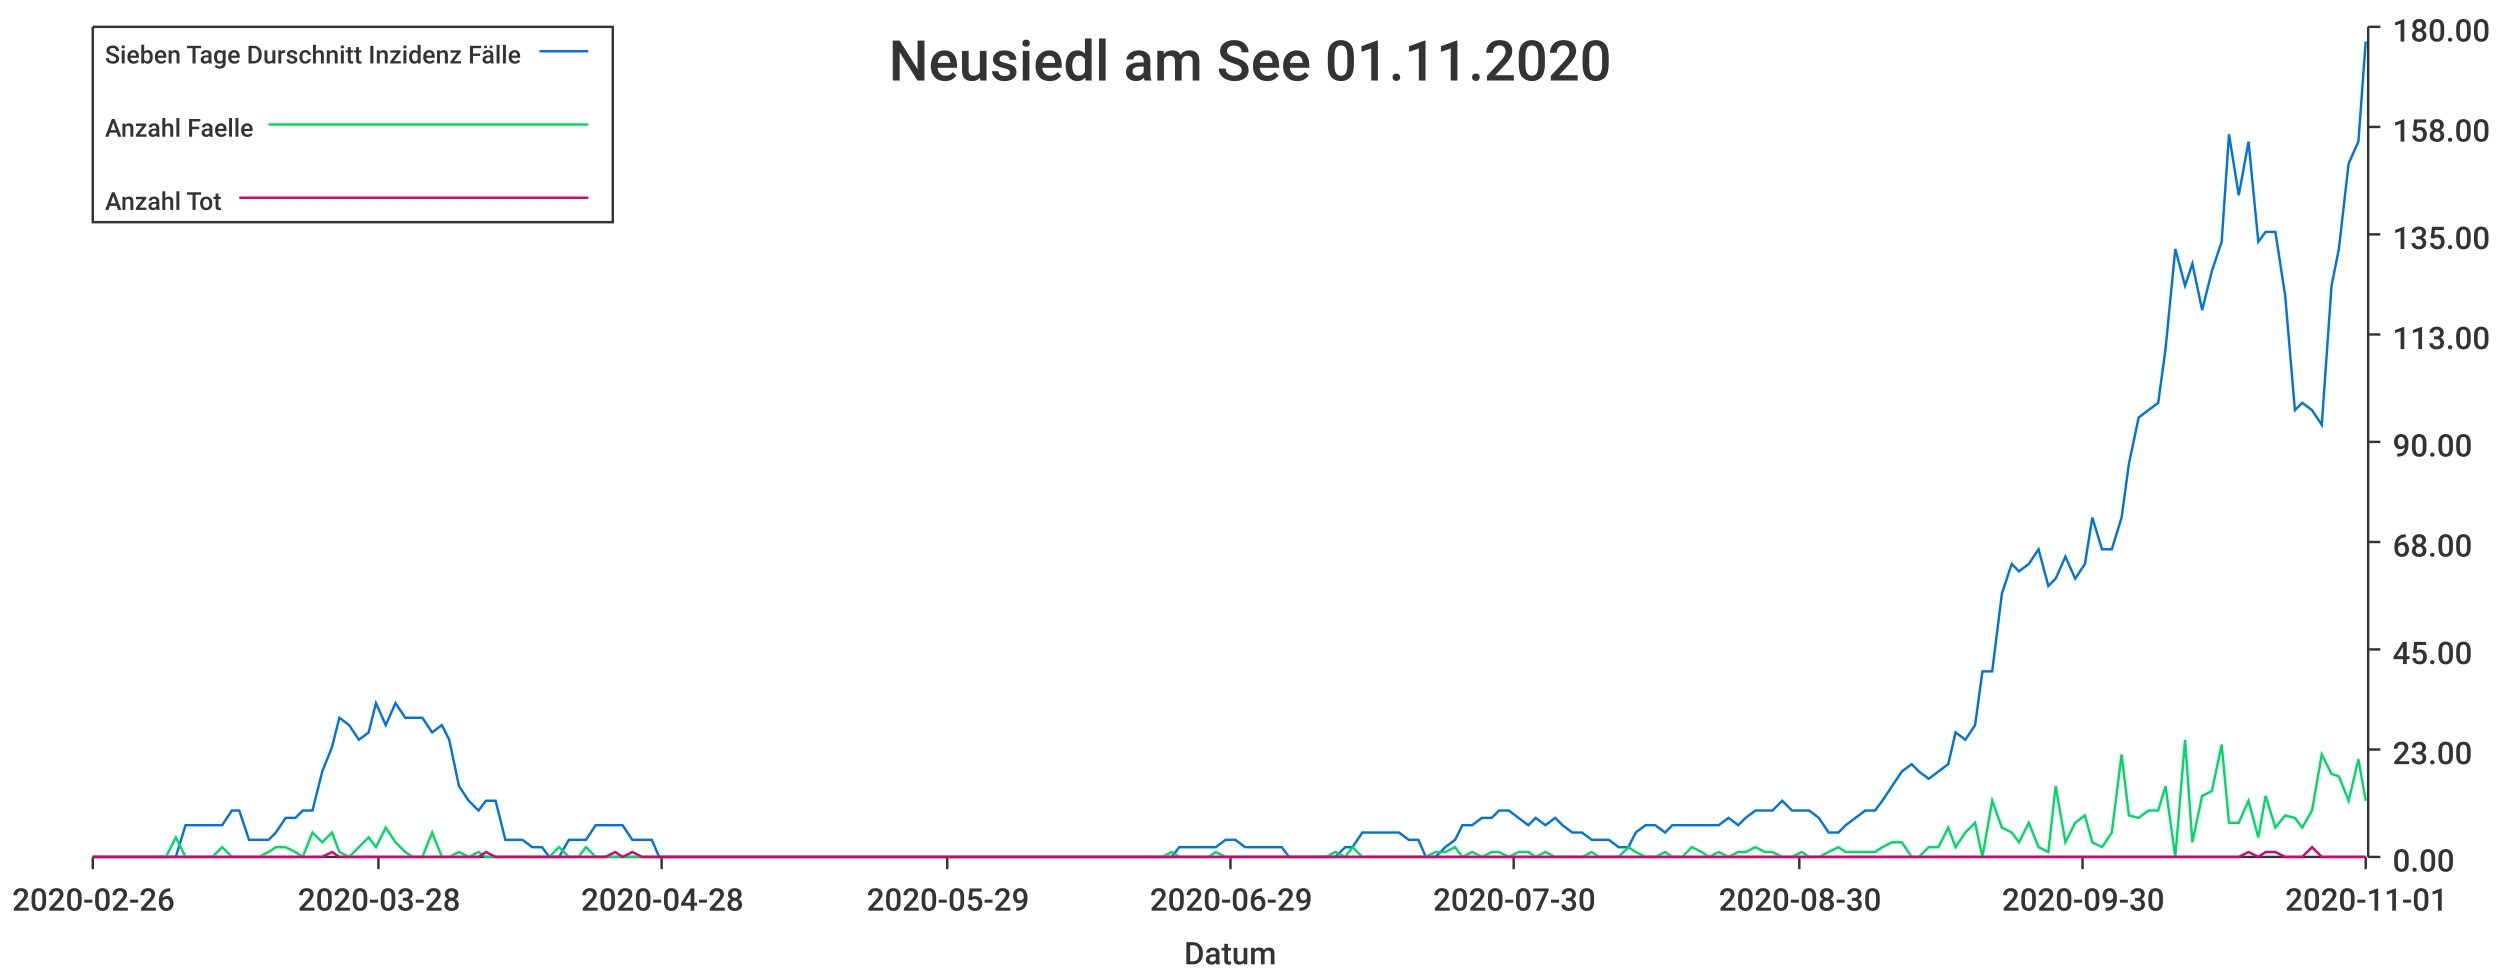
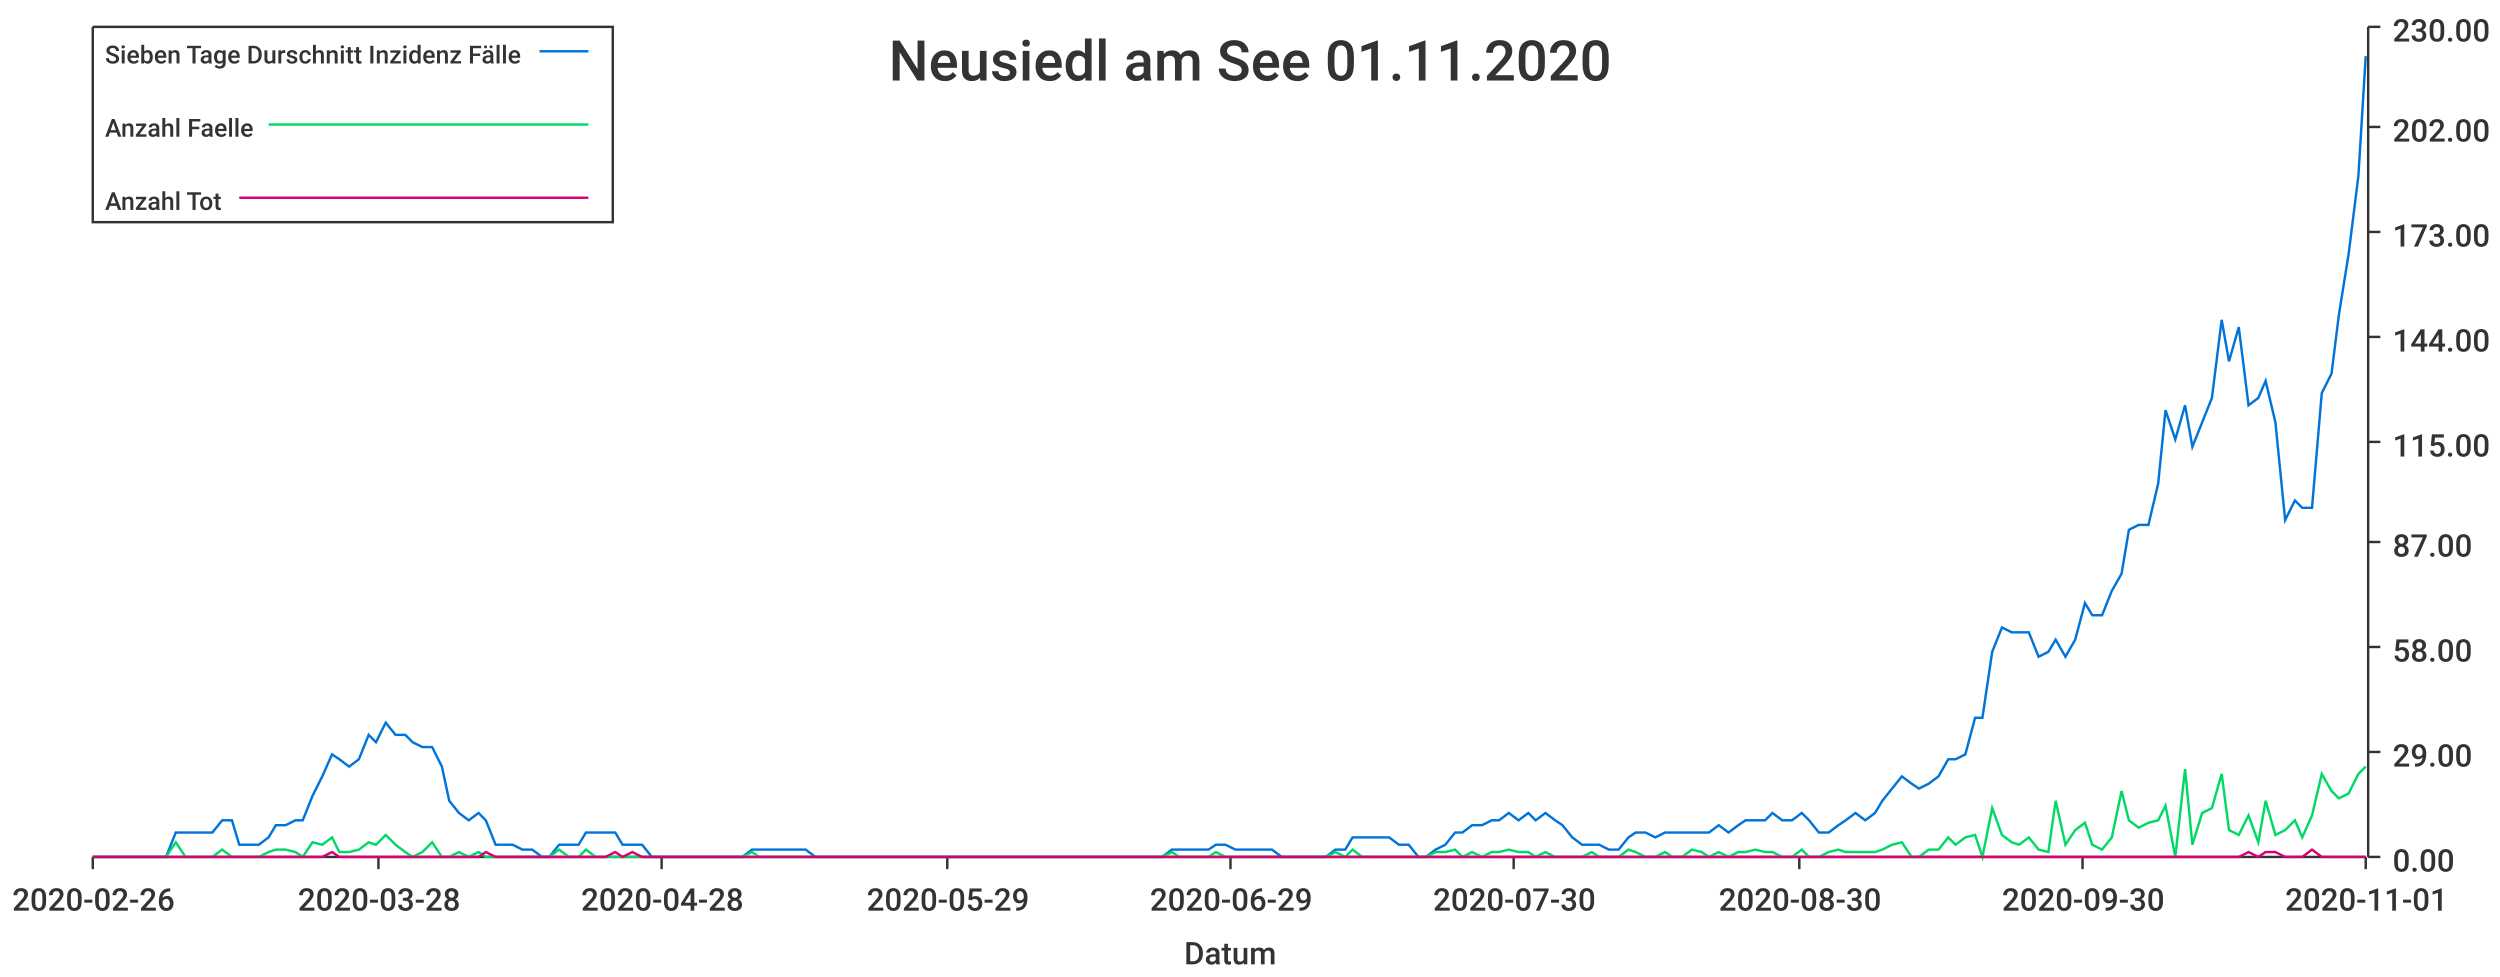
<svg xmlns="http://www.w3.org/2000/svg" width="1024" height="400">\n<path d="M 0 0 L 1024 0 L 1024 400 L 0 400 L 0 0" style="stroke-width:0;stroke:rgba(255,255,255,1.0);fill:rgba(255,255,255,1.0)" />
  <path d="M 38 11 L 969 11 L 969 351 L 38 351 L 38 11" style="stroke-width:0;stroke:rgba(255,255,255,1.0);fill:rgba(255,255,255,1.0)" />
  <path d="M 38 351 L 969 351" style="stroke-width:1;stroke:rgba(51,51,51,1.0);fill:none" />
  <path d="M 38 351 L 38 356" style="stroke-width:1;stroke:rgba(51,51,51,1.0);fill:none" />
  <text x="5" y="373" style="stroke-width:0;stroke:none;fill:rgba(51,51,51,1.0);font-size:12.8px;font-family:'Roboto Medium',sans-serif">2020-02-26</text>
  <path d="M 155 351 L 155 356" style="stroke-width:1;stroke:rgba(51,51,51,1.0);fill:none" />
  <text x="122" y="373" style="stroke-width:0;stroke:none;fill:rgba(51,51,51,1.0);font-size:12.8px;font-family:'Roboto Medium',sans-serif">2020-03-28</text>
  <path d="M 271 351 L 271 356" style="stroke-width:1;stroke:rgba(51,51,51,1.0);fill:none" />
  <text x="238" y="373" style="stroke-width:0;stroke:none;fill:rgba(51,51,51,1.0);font-size:12.8px;font-family:'Roboto Medium',sans-serif">2020-04-28</text>
  <path d="M 388 351 L 388 356" style="stroke-width:1;stroke:rgba(51,51,51,1.0);fill:none" />
  <text x="355" y="373" style="stroke-width:0;stroke:none;fill:rgba(51,51,51,1.0);font-size:12.8px;font-family:'Roboto Medium',sans-serif">2020-05-29</text>
  <path d="M 504 351 L 504 356" style="stroke-width:1;stroke:rgba(51,51,51,1.0);fill:none" />
  <text x="471" y="373" style="stroke-width:0;stroke:none;fill:rgba(51,51,51,1.0);font-size:12.8px;font-family:'Roboto Medium',sans-serif">2020-06-29</text>
  <path d="M 620 351 L 620 356" style="stroke-width:1;stroke:rgba(51,51,51,1.0);fill:none" />
  <text x="587" y="373" style="stroke-width:0;stroke:none;fill:rgba(51,51,51,1.0);font-size:12.8px;font-family:'Roboto Medium',sans-serif">2020-07-30</text>
  <path d="M 737 351 L 737 356" style="stroke-width:1;stroke:rgba(51,51,51,1.0);fill:none" />
  <text x="704" y="373" style="stroke-width:0;stroke:none;fill:rgba(51,51,51,1.0);font-size:12.8px;font-family:'Roboto Medium',sans-serif">2020-08-30</text>
  <path d="M 853 351 L 853 356" style="stroke-width:1;stroke:rgba(51,51,51,1.0);fill:none" />
  <text x="820" y="373" style="stroke-width:0;stroke:none;fill:rgba(51,51,51,1.0);font-size:12.8px;font-family:'Roboto Medium',sans-serif">2020-09-30</text>
  <path d="M 969 351 L 969 356" style="stroke-width:1;stroke:rgba(51,51,51,1.0);fill:none" />
  <text x="936" y="373" style="stroke-width:0;stroke:none;fill:rgba(51,51,51,1.0);font-size:12.8px;font-family:'Roboto Medium',sans-serif">2020-11-01</text>
  <text x="485" y="395" style="stroke-width:0;stroke:none;fill:rgba(51,51,51,1.0);font-size:12.8px;font-family:'Roboto Medium',sans-serif">Datum</text>
  <path d="M 970 351 L 970 11" style="stroke-width:1;stroke:rgba(51,51,51,1.0);fill:none" />
  <path d="M 970 351 L 975 351" style="stroke-width:1;stroke:rgba(51,51,51,1.0);fill:none" />
  <text x="980" y="357" style="stroke-width:0;stroke:none;fill:rgba(51,51,51,1.0);font-size:12.8px;font-family:'Roboto Medium',sans-serif">0.00</text>
-   <path d="M 970 307 L 975 307" style="stroke-width:1;stroke:rgba(51,51,51,1.0);fill:none" />
-   <text x="980" y="313" style="stroke-width:0;stroke:none;fill:rgba(51,51,51,1.0);font-size:12.8px;font-family:'Roboto Medium',sans-serif">23.00</text>
-   <path d="M 970 266 L 975 266" style="stroke-width:1;stroke:rgba(51,51,51,1.0);fill:none" />
-   <text x="980" y="272" style="stroke-width:0;stroke:none;fill:rgba(51,51,51,1.0);font-size:12.8px;font-family:'Roboto Medium',sans-serif">45.00</text>
+   <path d="M 970 308 L 975 308" style="stroke-width:1;stroke:rgba(51,51,51,1.0);fill:none" />
+   <text x="980" y="314" style="stroke-width:0;stroke:none;fill:rgba(51,51,51,1.0);font-size:12.8px;font-family:'Roboto Medium',sans-serif">29.00</text>
+   <path d="M 970 265 L 975 265" style="stroke-width:1;stroke:rgba(51,51,51,1.0);fill:none" />
+   <text x="980" y="271" style="stroke-width:0;stroke:none;fill:rgba(51,51,51,1.0);font-size:12.8px;font-family:'Roboto Medium',sans-serif">58.00</text>
  <path d="M 970 222 L 975 222" style="stroke-width:1;stroke:rgba(51,51,51,1.0);fill:none" />
-   <text x="980" y="228" style="stroke-width:0;stroke:none;fill:rgba(51,51,51,1.0);font-size:12.8px;font-family:'Roboto Medium',sans-serif">68.00</text>
+   <text x="980" y="228" style="stroke-width:0;stroke:none;fill:rgba(51,51,51,1.0);font-size:12.8px;font-family:'Roboto Medium',sans-serif">87.00</text>
  <path d="M 970 181 L 975 181" style="stroke-width:1;stroke:rgba(51,51,51,1.0);fill:none" />
-   <text x="980" y="187" style="stroke-width:0;stroke:none;fill:rgba(51,51,51,1.0);font-size:12.8px;font-family:'Roboto Medium',sans-serif">90.00</text>
-   <path d="M 970 137 L 975 137" style="stroke-width:1;stroke:rgba(51,51,51,1.0);fill:none" />
-   <text x="980" y="143" style="stroke-width:0;stroke:none;fill:rgba(51,51,51,1.0);font-size:12.8px;font-family:'Roboto Medium',sans-serif">113.00</text>
-   <path d="M 970 96 L 975 96" style="stroke-width:1;stroke:rgba(51,51,51,1.0);fill:none" />
-   <text x="980" y="102" style="stroke-width:0;stroke:none;fill:rgba(51,51,51,1.0);font-size:12.8px;font-family:'Roboto Medium',sans-serif">135.00</text>
+   <text x="980" y="187" style="stroke-width:0;stroke:none;fill:rgba(51,51,51,1.0);font-size:12.8px;font-family:'Roboto Medium',sans-serif">115.00</text>
+   <path d="M 970 138 L 975 138" style="stroke-width:1;stroke:rgba(51,51,51,1.0);fill:none" />
+   <text x="980" y="144" style="stroke-width:0;stroke:none;fill:rgba(51,51,51,1.0);font-size:12.8px;font-family:'Roboto Medium',sans-serif">144.00</text>
+   <path d="M 970 95 L 975 95" style="stroke-width:1;stroke:rgba(51,51,51,1.0);fill:none" />
+   <text x="980" y="101" style="stroke-width:0;stroke:none;fill:rgba(51,51,51,1.0);font-size:12.8px;font-family:'Roboto Medium',sans-serif">173.00</text>
  <path d="M 970 52 L 975 52" style="stroke-width:1;stroke:rgba(51,51,51,1.0);fill:none" />
-   <text x="980" y="58" style="stroke-width:0;stroke:none;fill:rgba(51,51,51,1.0);font-size:12.8px;font-family:'Roboto Medium',sans-serif">158.00</text>
+   <text x="980" y="58" style="stroke-width:0;stroke:none;fill:rgba(51,51,51,1.0);font-size:12.8px;font-family:'Roboto Medium',sans-serif">202.00</text>
  <path d="M 970 11 L 975 11" style="stroke-width:1;stroke:rgba(51,51,51,1.0);fill:none" />
-   <text x="980" y="17" style="stroke-width:0;stroke:none;fill:rgba(51,51,51,1.0);font-size:12.8px;font-family:'Roboto Medium',sans-serif">180.00</text>
-   <path d="M 38 351 L 42 351 L 46 351 L 50 351 L 53 351 L 57 351 L 61 351 L 65 351 L 68 351 L 72 351 L 76 338 L 80 338 L 83 338 L 87 338 L 91 338 L 95 332 L 98 332 L 102 344 L 106 344 L 110 344 L 113 341 L 117 335 L 121 335 L 124 332 L 128 332 L 132 316 L 136 306 L 139 294 L 143 297 L 147 303 L 151 300 L 154 288 L 158 297 L 162 288 L 166 294 L 169 294 L 173 294 L 177 300 L 181 297 L 184 303 L 188 322 L 192 328 L 196 332 L 199 328 L 203 328 L 207 344 L 210 344 L 214 344 L 218 347 L 222 347 L 225 351 L 229 351 L 233 344 L 237 344 L 240 344 L 244 338 L 248 338 L 252 338 L 255 338 L 259 344 L 263 344 L 267 344 L 270 351 L 274 351 L 278 351 L 282 351 L 285 351 L 289 351 L 293 351 L 296 351 L 300 351 L 304 351 L 308 351 L 311 351 L 315 351 L 319 351 L 323 351 L 326 351 L 330 351 L 334 351 L 338 351 L 341 351 L 345 351 L 349 351 L 353 351 L 356 351 L 360 351 L 364 351 L 368 351 L 371 351 L 375 351 L 379 351 L 382 351 L 386 351 L 390 351 L 394 351 L 397 351 L 401 351 L 405 351 L 409 351 L 412 351 L 416 351 L 420 351 L 424 351 L 427 351 L 431 351 L 435 351 L 439 351 L 442 351 L 446 351 L 450 351 L 454 351 L 457 351 L 461 351 L 465 351 L 468 351 L 472 351 L 476 351 L 480 351 L 483 347 L 487 347 L 491 347 L 495 347 L 498 347 L 502 344 L 506 344 L 510 347 L 513 347 L 517 347 L 521 347 L 525 347 L 528 351 L 532 351 L 536 351 L 540 351 L 543 351 L 547 351 L 551 347 L 554 347 L 558 341 L 562 341 L 566 341 L 569 341 L 573 341 L 577 344 L 581 344 L 584 351 L 588 351 L 592 347 L 596 344 L 599 338 L 603 338 L 607 335 L 611 335 L 614 332 L 618 332 L 622 335 L 626 338 L 629 335 L 633 338 L 637 335 L 640 338 L 644 341 L 648 341 L 652 344 L 655 344 L 659 344 L 663 347 L 667 347 L 670 341 L 674 338 L 678 338 L 682 341 L 685 338 L 689 338 L 693 338 L 697 338 L 700 338 L 704 338 L 708 335 L 712 338 L 715 335 L 719 332 L 723 332 L 726 332 L 730 328 L 734 332 L 738 332 L 741 332 L 745 335 L 749 341 L 753 341 L 756 338 L 760 335 L 764 332 L 768 332 L 771 328 L 775 322 L 779 316 L 783 313 L 786 316 L 790 319 L 794 316 L 798 313 L 801 300 L 805 303 L 809 297 L 812 275 L 816 275 L 820 243 L 824 231 L 827 234 L 831 231 L 835 225 L 839 240 L 842 237 L 846 228 L 850 237 L 854 231 L 857 212 L 861 225 L 865 225 L 869 212 L 872 190 L 876 171 L 880 168 L 884 165 L 887 143 L 891 102 L 895 117 L 898 108 L 902 127 L 906 111 L 910 99 L 913 55 L 917 80 L 921 58 L 925 99 L 928 95 L 932 95 L 936 121 L 940 168 L 943 165 L 947 168 L 951 174 L 955 117 L 958 102 L 962 67 L 966 58 L 969 17" style="stroke-width:1;stroke:rgba(0,116,217,1.0);fill:none" />
-   <path d="M 38 351 L 42 351 L 46 351 L 50 351 L 53 351 L 57 351 L 61 351 L 65 351 L 68 351 L 72 343 L 76 351 L 80 351 L 83 351 L 87 351 L 91 347 L 95 351 L 98 351 L 102 351 L 106 351 L 110 349 L 113 347 L 117 347 L 121 349 L 124 351 L 128 341 L 132 345 L 136 341 L 139 349 L 143 351 L 147 347 L 151 343 L 154 347 L 158 339 L 162 345 L 166 349 L 169 351 L 173 351 L 177 341 L 181 351 L 184 351 L 188 349 L 192 351 L 196 349 L 199 351 L 203 351 L 207 351 L 210 351 L 214 351 L 218 351 L 222 351 L 225 351 L 229 347 L 233 351 L 237 351 L 240 347 L 244 351 L 248 351 L 252 351 L 255 351 L 259 351 L 263 351 L 267 351 L 270 351 L 274 351 L 278 351 L 282 351 L 285 351 L 289 351 L 293 351 L 296 351 L 300 351 L 304 351 L 308 351 L 311 351 L 315 351 L 319 351 L 323 351 L 326 351 L 330 351 L 334 351 L 338 351 L 341 351 L 345 351 L 349 351 L 353 351 L 356 351 L 360 351 L 364 351 L 368 351 L 371 351 L 375 351 L 379 351 L 382 351 L 386 351 L 390 351 L 394 351 L 397 351 L 401 351 L 405 351 L 409 351 L 412 351 L 416 351 L 420 351 L 424 351 L 427 351 L 431 351 L 435 351 L 439 351 L 442 351 L 446 351 L 450 351 L 454 351 L 457 351 L 461 351 L 465 351 L 468 351 L 472 351 L 476 351 L 480 349 L 483 351 L 487 351 L 491 351 L 495 351 L 498 349 L 502 351 L 506 351 L 510 351 L 513 351 L 517 351 L 521 351 L 525 351 L 528 351 L 532 351 L 536 351 L 540 351 L 543 351 L 547 349 L 551 351 L 554 347 L 558 351 L 562 351 L 566 351 L 569 351 L 573 351 L 577 351 L 581 351 L 584 351 L 588 349 L 592 349 L 596 347 L 599 351 L 603 349 L 607 351 L 611 349 L 614 349 L 618 351 L 622 349 L 626 349 L 629 351 L 633 349 L 637 351 L 640 351 L 644 351 L 648 351 L 652 349 L 655 351 L 659 351 L 663 351 L 667 347 L 670 349 L 674 351 L 678 351 L 682 349 L 685 351 L 689 351 L 693 347 L 697 349 L 700 351 L 704 349 L 708 351 L 712 349 L 715 349 L 719 347 L 723 349 L 726 349 L 730 351 L 734 351 L 738 349 L 741 351 L 745 351 L 749 349 L 753 347 L 756 349 L 760 349 L 764 349 L 768 349 L 771 347 L 775 345 L 779 345 L 783 351 L 786 351 L 790 347 L 794 347 L 798 339 L 801 347 L 805 341 L 809 337 L 812 351 L 816 328 L 820 339 L 824 341 L 827 345 L 831 337 L 835 347 L 839 349 L 842 322 L 846 345 L 850 337 L 854 334 L 857 345 L 861 347 L 865 341 L 869 309 L 872 334 L 876 335 L 880 332 L 884 332 L 887 322 L 891 351 L 895 303 L 898 345 L 902 326 L 906 324 L 910 305 L 913 337 L 917 337 L 921 328 L 925 343 L 928 326 L 932 339 L 936 334 L 940 335 L 943 339 L 947 332 L 951 309 L 955 317 L 958 318 L 962 328 L 966 311 L 969 328" style="stroke-width:1;stroke:rgba(0,217,101,1.0);fill:none" />
-   <path d="M 38 351 L 42 351 L 46 351 L 50 351 L 53 351 L 57 351 L 61 351 L 65 351 L 68 351 L 72 351 L 76 351 L 80 351 L 83 351 L 87 351 L 91 351 L 95 351 L 98 351 L 102 351 L 106 351 L 110 351 L 113 351 L 117 351 L 121 351 L 124 351 L 128 351 L 132 351 L 136 349 L 139 351 L 143 351 L 147 351 L 151 351 L 154 351 L 158 351 L 162 351 L 166 351 L 169 351 L 173 351 L 177 351 L 181 351 L 184 351 L 188 351 L 192 351 L 196 351 L 199 349 L 203 351 L 207 351 L 210 351 L 214 351 L 218 351 L 222 351 L 225 351 L 229 351 L 233 351 L 237 351 L 240 351 L 244 351 L 248 351 L 252 349 L 255 351 L 259 349 L 263 351 L 267 351 L 270 351 L 274 351 L 278 351 L 282 351 L 285 351 L 289 351 L 293 351 L 296 351 L 300 351 L 304 351 L 308 351 L 311 351 L 315 351 L 319 351 L 323 351 L 326 351 L 330 351 L 334 351 L 338 351 L 341 351 L 345 351 L 349 351 L 353 351 L 356 351 L 360 351 L 364 351 L 368 351 L 371 351 L 375 351 L 379 351 L 382 351 L 386 351 L 390 351 L 394 351 L 397 351 L 401 351 L 405 351 L 409 351 L 412 351 L 416 351 L 420 351 L 424 351 L 427 351 L 431 351 L 435 351 L 439 351 L 442 351 L 446 351 L 450 351 L 454 351 L 457 351 L 461 351 L 465 351 L 468 351 L 472 351 L 476 351 L 480 351 L 483 351 L 487 351 L 491 351 L 495 351 L 498 351 L 502 351 L 506 351 L 510 351 L 513 351 L 517 351 L 521 351 L 525 351 L 528 351 L 532 351 L 536 351 L 540 351 L 543 351 L 547 351 L 551 351 L 554 351 L 558 351 L 562 351 L 566 351 L 569 351 L 573 351 L 577 351 L 581 351 L 584 351 L 588 351 L 592 351 L 596 351 L 599 351 L 603 351 L 607 351 L 611 351 L 614 351 L 618 351 L 622 351 L 626 351 L 629 351 L 633 351 L 637 351 L 640 351 L 644 351 L 648 351 L 652 351 L 655 351 L 659 351 L 663 351 L 667 351 L 670 351 L 674 351 L 678 351 L 682 351 L 685 351 L 689 351 L 693 351 L 697 351 L 700 351 L 704 351 L 708 351 L 712 351 L 715 351 L 719 351 L 723 351 L 726 351 L 730 351 L 734 351 L 738 351 L 741 351 L 745 351 L 749 351 L 753 351 L 756 351 L 760 351 L 764 351 L 768 351 L 771 351 L 775 351 L 779 351 L 783 351 L 786 351 L 790 351 L 794 351 L 798 351 L 801 351 L 805 351 L 809 351 L 812 351 L 816 351 L 820 351 L 824 351 L 827 351 L 831 351 L 835 351 L 839 351 L 842 351 L 846 351 L 850 351 L 854 351 L 857 351 L 861 351 L 865 351 L 869 351 L 872 351 L 876 351 L 880 351 L 884 351 L 887 351 L 891 351 L 895 351 L 898 351 L 902 351 L 906 351 L 910 351 L 913 351 L 917 351 L 921 349 L 925 351 L 928 349 L 932 349 L 936 351 L 940 351 L 943 351 L 947 347 L 951 351 L 955 351 L 958 351 L 962 351 L 966 351 L 969 351" style="stroke-width:1;stroke:rgba(217,0,116,1.0);fill:none" />
+   <text x="980" y="17" style="stroke-width:0;stroke:none;fill:rgba(51,51,51,1.0);font-size:12.8px;font-family:'Roboto Medium',sans-serif">230.00</text>
+   <path d="M 38 351 L 42 351 L 46 351 L 50 351 L 53 351 L 57 351 L 61 351 L 65 351 L 68 351 L 72 341 L 76 341 L 80 341 L 83 341 L 87 341 L 91 336 L 95 336 L 98 346 L 102 346 L 106 346 L 110 343 L 113 338 L 117 338 L 121 336 L 124 336 L 128 326 L 132 318 L 136 309 L 139 311 L 143 314 L 147 311 L 151 301 L 154 304 L 158 296 L 162 301 L 166 301 L 169 304 L 173 306 L 177 306 L 181 314 L 184 328 L 188 333 L 192 336 L 196 333 L 199 336 L 203 346 L 207 346 L 210 346 L 214 348 L 218 348 L 222 351 L 225 351 L 229 346 L 233 346 L 237 346 L 240 341 L 244 341 L 248 341 L 252 341 L 255 346 L 259 346 L 263 346 L 267 351 L 270 351 L 274 351 L 278 351 L 282 351 L 285 351 L 289 351 L 293 351 L 296 351 L 300 351 L 304 351 L 308 348 L 311 348 L 315 348 L 319 348 L 323 348 L 326 348 L 330 348 L 334 351 L 338 351 L 341 351 L 345 351 L 349 351 L 353 351 L 356 351 L 360 351 L 364 351 L 368 351 L 371 351 L 375 351 L 379 351 L 382 351 L 386 351 L 390 351 L 394 351 L 397 351 L 401 351 L 405 351 L 409 351 L 412 351 L 416 351 L 420 351 L 424 351 L 427 351 L 431 351 L 435 351 L 439 351 L 442 351 L 446 351 L 450 351 L 454 351 L 457 351 L 461 351 L 465 351 L 468 351 L 472 351 L 476 351 L 480 348 L 483 348 L 487 348 L 491 348 L 495 348 L 498 346 L 502 346 L 506 348 L 510 348 L 513 348 L 517 348 L 521 348 L 525 351 L 528 351 L 532 351 L 536 351 L 540 351 L 543 351 L 547 348 L 551 348 L 554 343 L 558 343 L 562 343 L 566 343 L 569 343 L 573 346 L 577 346 L 581 351 L 584 351 L 588 348 L 592 346 L 596 341 L 599 341 L 603 338 L 607 338 L 611 336 L 614 336 L 618 333 L 622 336 L 626 333 L 629 336 L 633 333 L 637 336 L 640 338 L 644 343 L 648 346 L 652 346 L 655 346 L 659 348 L 663 348 L 667 343 L 670 341 L 674 341 L 678 343 L 682 341 L 685 341 L 689 341 L 693 341 L 697 341 L 700 341 L 704 338 L 708 341 L 712 338 L 715 336 L 719 336 L 723 336 L 726 333 L 730 336 L 734 336 L 738 333 L 741 336 L 745 341 L 749 341 L 753 338 L 756 336 L 760 333 L 764 336 L 768 333 L 771 328 L 775 323 L 779 318 L 783 321 L 786 323 L 790 321 L 794 318 L 798 311 L 801 311 L 805 309 L 809 294 L 812 294 L 816 267 L 820 257 L 824 259 L 827 259 L 831 259 L 835 269 L 839 267 L 842 262 L 846 269 L 850 262 L 854 247 L 857 252 L 861 252 L 865 242 L 869 235 L 872 217 L 876 215 L 880 215 L 884 198 L 887 168 L 891 180 L 895 166 L 898 183 L 902 173 L 906 163 L 910 131 L 913 148 L 917 134 L 921 166 L 925 163 L 928 156 L 932 173 L 936 213 L 940 205 L 943 208 L 947 208 L 951 161 L 955 153 L 958 129 L 962 104 L 966 72 L 969 23" style="stroke-width:1;stroke:rgba(0,116,217,1.0);fill:none" />
+   <path d="M 38 351 L 42 351 L 46 351 L 50 351 L 53 351 L 57 351 L 61 351 L 65 351 L 68 351 L 72 345 L 76 351 L 80 351 L 83 351 L 87 351 L 91 348 L 95 351 L 98 351 L 102 351 L 106 351 L 110 349 L 113 348 L 117 348 L 121 349 L 124 351 L 128 345 L 132 346 L 136 343 L 139 349 L 143 349 L 147 348 L 151 345 L 154 346 L 158 342 L 162 346 L 166 349 L 169 351 L 173 349 L 177 345 L 181 351 L 184 351 L 188 349 L 192 351 L 196 349 L 199 351 L 203 351 L 207 351 L 210 351 L 214 351 L 218 351 L 222 351 L 225 351 L 229 348 L 233 351 L 237 351 L 240 348 L 244 351 L 248 351 L 252 351 L 255 351 L 259 351 L 263 351 L 267 351 L 270 351 L 274 351 L 278 351 L 282 351 L 285 351 L 289 351 L 293 351 L 296 351 L 300 351 L 304 351 L 308 349 L 311 351 L 315 351 L 319 351 L 323 351 L 326 351 L 330 351 L 334 351 L 338 351 L 341 351 L 345 351 L 349 351 L 353 351 L 356 351 L 360 351 L 364 351 L 368 351 L 371 351 L 375 351 L 379 351 L 382 351 L 386 351 L 390 351 L 394 351 L 397 351 L 401 351 L 405 351 L 409 351 L 412 351 L 416 351 L 420 351 L 424 351 L 427 351 L 431 351 L 435 351 L 439 351 L 442 351 L 446 351 L 450 351 L 454 351 L 457 351 L 461 351 L 465 351 L 468 351 L 472 351 L 476 351 L 480 349 L 483 351 L 487 351 L 491 351 L 495 351 L 498 349 L 502 351 L 506 351 L 510 351 L 513 351 L 517 351 L 521 351 L 525 351 L 528 351 L 532 351 L 536 351 L 540 351 L 543 351 L 547 349 L 551 351 L 554 348 L 558 351 L 562 351 L 566 351 L 569 351 L 573 351 L 577 351 L 581 351 L 584 351 L 588 349 L 592 349 L 596 348 L 599 351 L 603 349 L 607 351 L 611 349 L 614 349 L 618 348 L 622 349 L 626 349 L 629 351 L 633 349 L 637 351 L 640 351 L 644 351 L 648 351 L 652 349 L 655 351 L 659 351 L 663 351 L 667 348 L 670 349 L 674 351 L 678 351 L 682 349 L 685 351 L 689 351 L 693 348 L 697 349 L 700 351 L 704 349 L 708 351 L 712 349 L 715 349 L 719 348 L 723 349 L 726 349 L 730 351 L 734 351 L 738 348 L 741 351 L 745 351 L 749 349 L 753 348 L 756 349 L 760 349 L 764 349 L 768 349 L 771 348 L 775 346 L 779 345 L 783 351 L 786 351 L 790 348 L 794 348 L 798 343 L 801 346 L 805 343 L 809 342 L 812 351 L 816 331 L 820 342 L 824 345 L 827 346 L 831 343 L 835 348 L 839 349 L 842 328 L 846 346 L 850 340 L 854 337 L 857 346 L 861 348 L 865 343 L 869 324 L 872 336 L 876 339 L 880 337 L 884 336 L 887 330 L 891 351 L 895 315 L 898 346 L 902 333 L 906 331 L 910 317 L 913 340 L 917 342 L 921 334 L 925 345 L 928 328 L 932 342 L 936 340 L 940 336 L 943 343 L 947 334 L 951 317 L 955 324 L 958 327 L 962 325 L 966 317 L 969 314" style="stroke-width:1;stroke:rgba(0,217,101,1.0);fill:none" />
+   <path d="M 38 351 L 42 351 L 46 351 L 50 351 L 53 351 L 57 351 L 61 351 L 65 351 L 68 351 L 72 351 L 76 351 L 80 351 L 83 351 L 87 351 L 91 351 L 95 351 L 98 351 L 102 351 L 106 351 L 110 351 L 113 351 L 117 351 L 121 351 L 124 351 L 128 351 L 132 351 L 136 349 L 139 351 L 143 351 L 147 351 L 151 351 L 154 351 L 158 351 L 162 351 L 166 351 L 169 351 L 173 351 L 177 351 L 181 351 L 184 351 L 188 351 L 192 351 L 196 351 L 199 349 L 203 351 L 207 351 L 210 351 L 214 351 L 218 351 L 222 351 L 225 351 L 229 351 L 233 351 L 237 351 L 240 351 L 244 351 L 248 351 L 252 349 L 255 351 L 259 349 L 263 351 L 267 351 L 270 351 L 274 351 L 278 351 L 282 351 L 285 351 L 289 351 L 293 351 L 296 351 L 300 351 L 304 351 L 308 351 L 311 351 L 315 351 L 319 351 L 323 351 L 326 351 L 330 351 L 334 351 L 338 351 L 341 351 L 345 351 L 349 351 L 353 351 L 356 351 L 360 351 L 364 351 L 368 351 L 371 351 L 375 351 L 379 351 L 382 351 L 386 351 L 390 351 L 394 351 L 397 351 L 401 351 L 405 351 L 409 351 L 412 351 L 416 351 L 420 351 L 424 351 L 427 351 L 431 351 L 435 351 L 439 351 L 442 351 L 446 351 L 450 351 L 454 351 L 457 351 L 461 351 L 465 351 L 468 351 L 472 351 L 476 351 L 480 351 L 483 351 L 487 351 L 491 351 L 495 351 L 498 351 L 502 351 L 506 351 L 510 351 L 513 351 L 517 351 L 521 351 L 525 351 L 528 351 L 532 351 L 536 351 L 540 351 L 543 351 L 547 351 L 551 351 L 554 351 L 558 351 L 562 351 L 566 351 L 569 351 L 573 351 L 577 351 L 581 351 L 584 351 L 588 351 L 592 351 L 596 351 L 599 351 L 603 351 L 607 351 L 611 351 L 614 351 L 618 351 L 622 351 L 626 351 L 629 351 L 633 351 L 637 351 L 640 351 L 644 351 L 648 351 L 652 351 L 655 351 L 659 351 L 663 351 L 667 351 L 670 351 L 674 351 L 678 351 L 682 351 L 685 351 L 689 351 L 693 351 L 697 351 L 700 351 L 704 351 L 708 351 L 712 351 L 715 351 L 719 351 L 723 351 L 726 351 L 730 351 L 734 351 L 738 351 L 741 351 L 745 351 L 749 351 L 753 351 L 756 351 L 760 351 L 764 351 L 768 351 L 771 351 L 775 351 L 779 351 L 783 351 L 786 351 L 790 351 L 794 351 L 798 351 L 801 351 L 805 351 L 809 351 L 812 351 L 816 351 L 820 351 L 824 351 L 827 351 L 831 351 L 835 351 L 839 351 L 842 351 L 846 351 L 850 351 L 854 351 L 857 351 L 861 351 L 865 351 L 869 351 L 872 351 L 876 351 L 880 351 L 884 351 L 887 351 L 891 351 L 895 351 L 898 351 L 902 351 L 906 351 L 910 351 L 913 351 L 917 351 L 921 349 L 925 351 L 928 349 L 932 349 L 936 351 L 940 351 L 943 351 L 947 348 L 951 351 L 955 351 L 958 351 L 962 351 L 966 351 L 969 351" style="stroke-width:1;stroke:rgba(217,0,116,1.0);fill:none" />
  <text x="364" y="33" style="stroke-width:0;stroke:none;fill:rgba(51,51,51,1.0);font-size:23.0px;font-family:'Roboto Medium',sans-serif">Neusiedl am See 01.11.2020</text>
  <path d="M 38 11 L 251 11 L 251 91 L 38 91 L 38 11" style="stroke-width:1;stroke:rgba(51,51,51,1.0);fill:rgba(255,255,255,1.0)" />
  <text x="43" y="26" style="stroke-width:0;stroke:none;fill:rgba(51,51,51,1.0);font-size:10.2px;font-family:'Roboto Medium',sans-serif">Sieben Tage Durschnitt Inzidenz Fälle</text>
  <path d="M 221 21 L 241 21" style="stroke-width:1;stroke:rgba(0,116,217,1.0);fill:none" />
  <text x="43" y="56" style="stroke-width:0;stroke:none;fill:rgba(51,51,51,1.0);font-size:10.2px;font-family:'Roboto Medium',sans-serif">Anzahl Faelle</text>
  <path d="M 110 51 L 241 51" style="stroke-width:1;stroke:rgba(0,217,101,1.0);fill:none" />
  <text x="43" y="86" style="stroke-width:0;stroke:none;fill:rgba(51,51,51,1.0);font-size:10.2px;font-family:'Roboto Medium',sans-serif">Anzahl Tot</text>
  <path d="M 98 81 L 241 81" style="stroke-width:1;stroke:rgba(217,0,116,1.0);fill:none" />
</svg>
